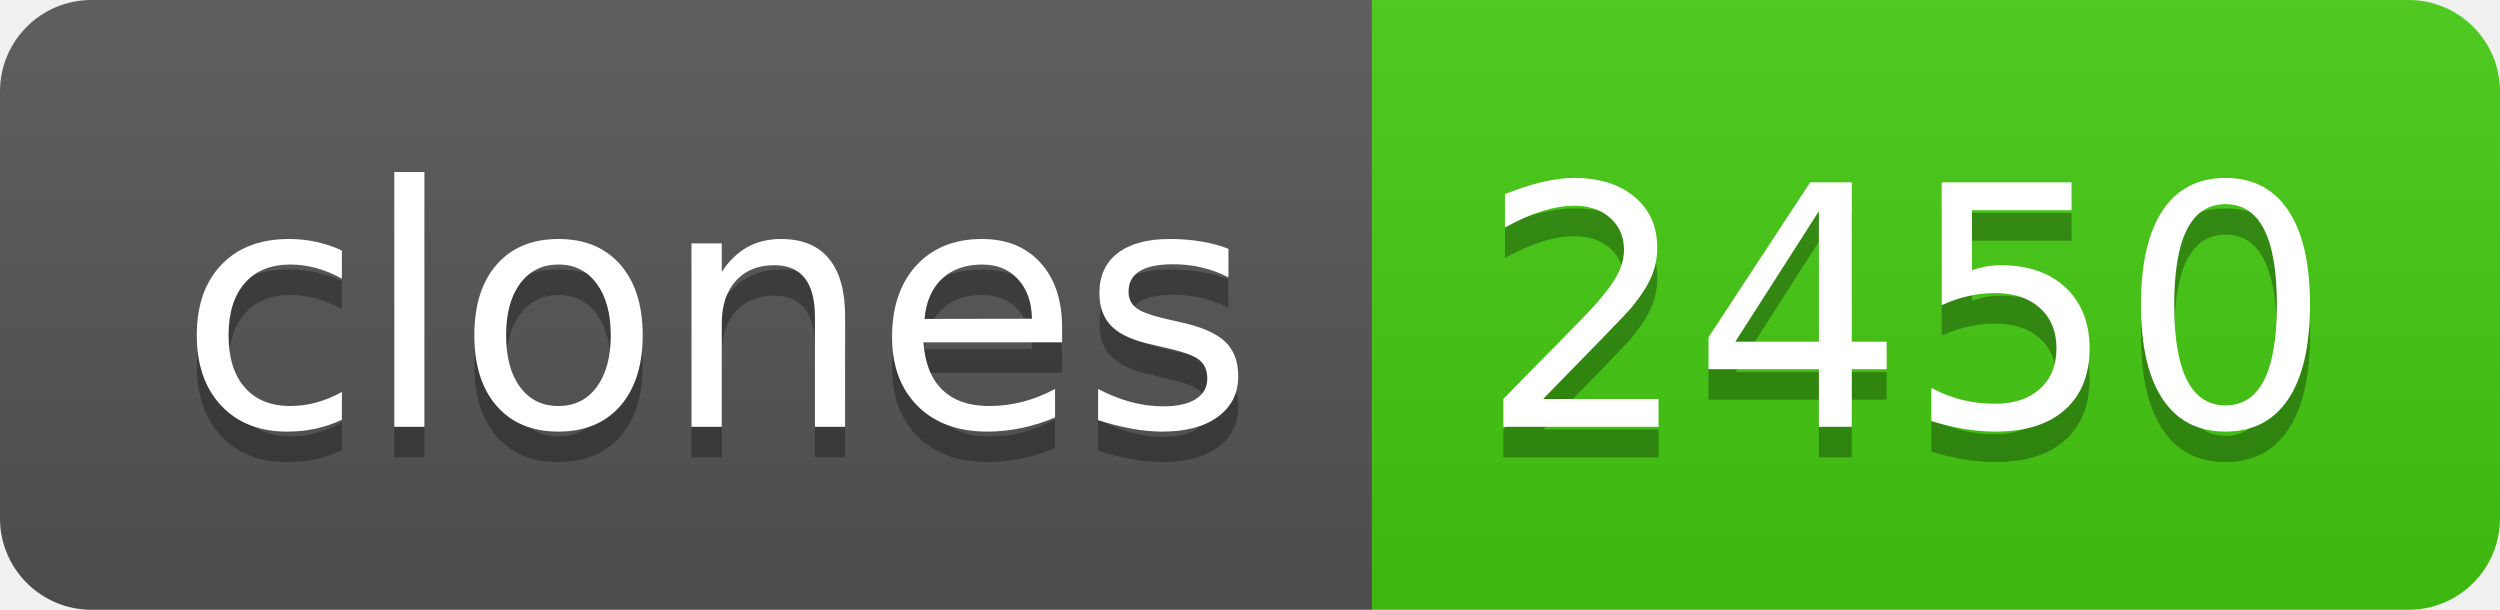
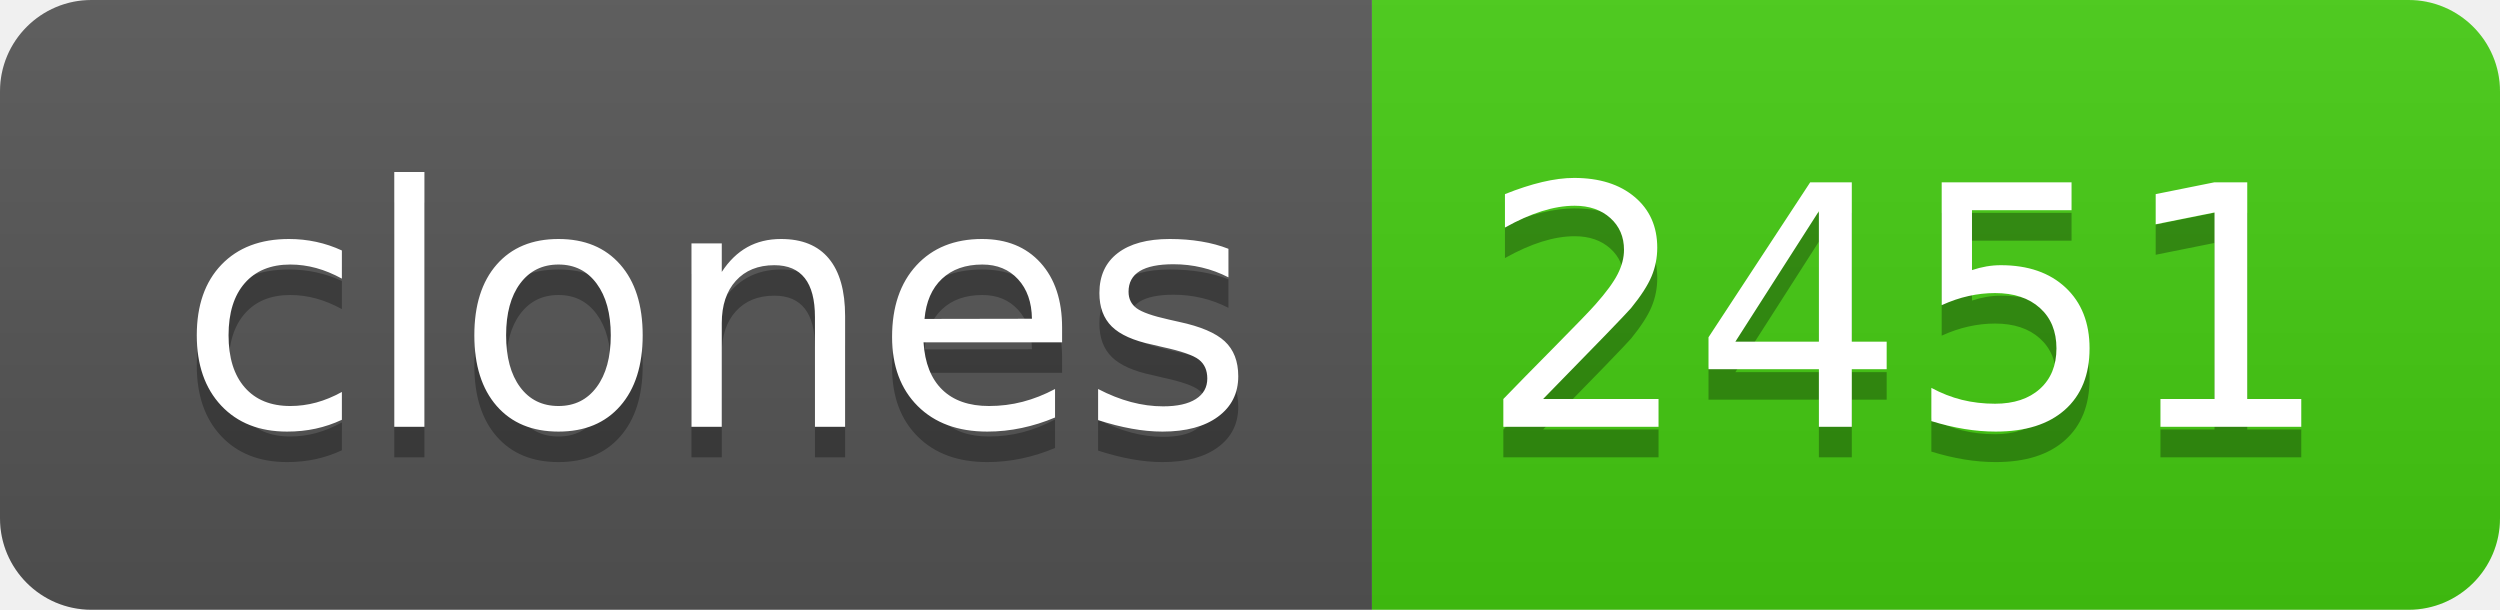
- <svg xmlns="http://www.w3.org/2000/svg" width="82" height="20" role="img" aria-label="clones: 2450">
+ <svg xmlns="http://www.w3.org/2000/svg" width="82" height="20" role="img" aria-label="clones: 2451">
  <linearGradient id="s" x2="0" y2="100%">
    <stop offset="0" stop-color="#bbb" stop-opacity=".1" />
    <stop offset="1" stop-opacity=".1" />
  </linearGradient>
  <clipPath id="r">
    <rect width="82" height="20" rx="3" fill="#fff" />
  </clipPath>
  <g clip-path="url(#r)">
    <rect width="45" height="20" fill="#555" />
    <rect x="45" width="37" height="20" fill="#4c1" />
    <rect width="82" height="20" fill="url(#s)" />
  </g>
  <g fill="#fff" text-anchor="middle" font-family="Verdana,Geneva,DejaVu Sans,sans-serif" text-rendering="geometricPrecision" font-size="110">
    <text aria-hidden="true" x="235" y="150" fill="#010101" fill-opacity=".3" transform="scale(.1)" textLength="350">clones</text>
    <text x="235" y="140" transform="scale(.1)" fill="#fff" textLength="350">clones</text>
-     <text aria-hidden="true" x="625" y="150" fill="#010101" fill-opacity=".3" transform="scale(.1)" textLength="270">2450</text>
-     <text x="625" y="140" transform="scale(.1)" fill="#fff" textLength="270">2450</text>
+     <text aria-hidden="true" x="625" y="150" fill="#010101" fill-opacity=".3" transform="scale(.1)" textLength="270">2451</text>
+     <text x="625" y="140" transform="scale(.1)" fill="#fff" textLength="270">2451</text>
  </g>
</svg>
